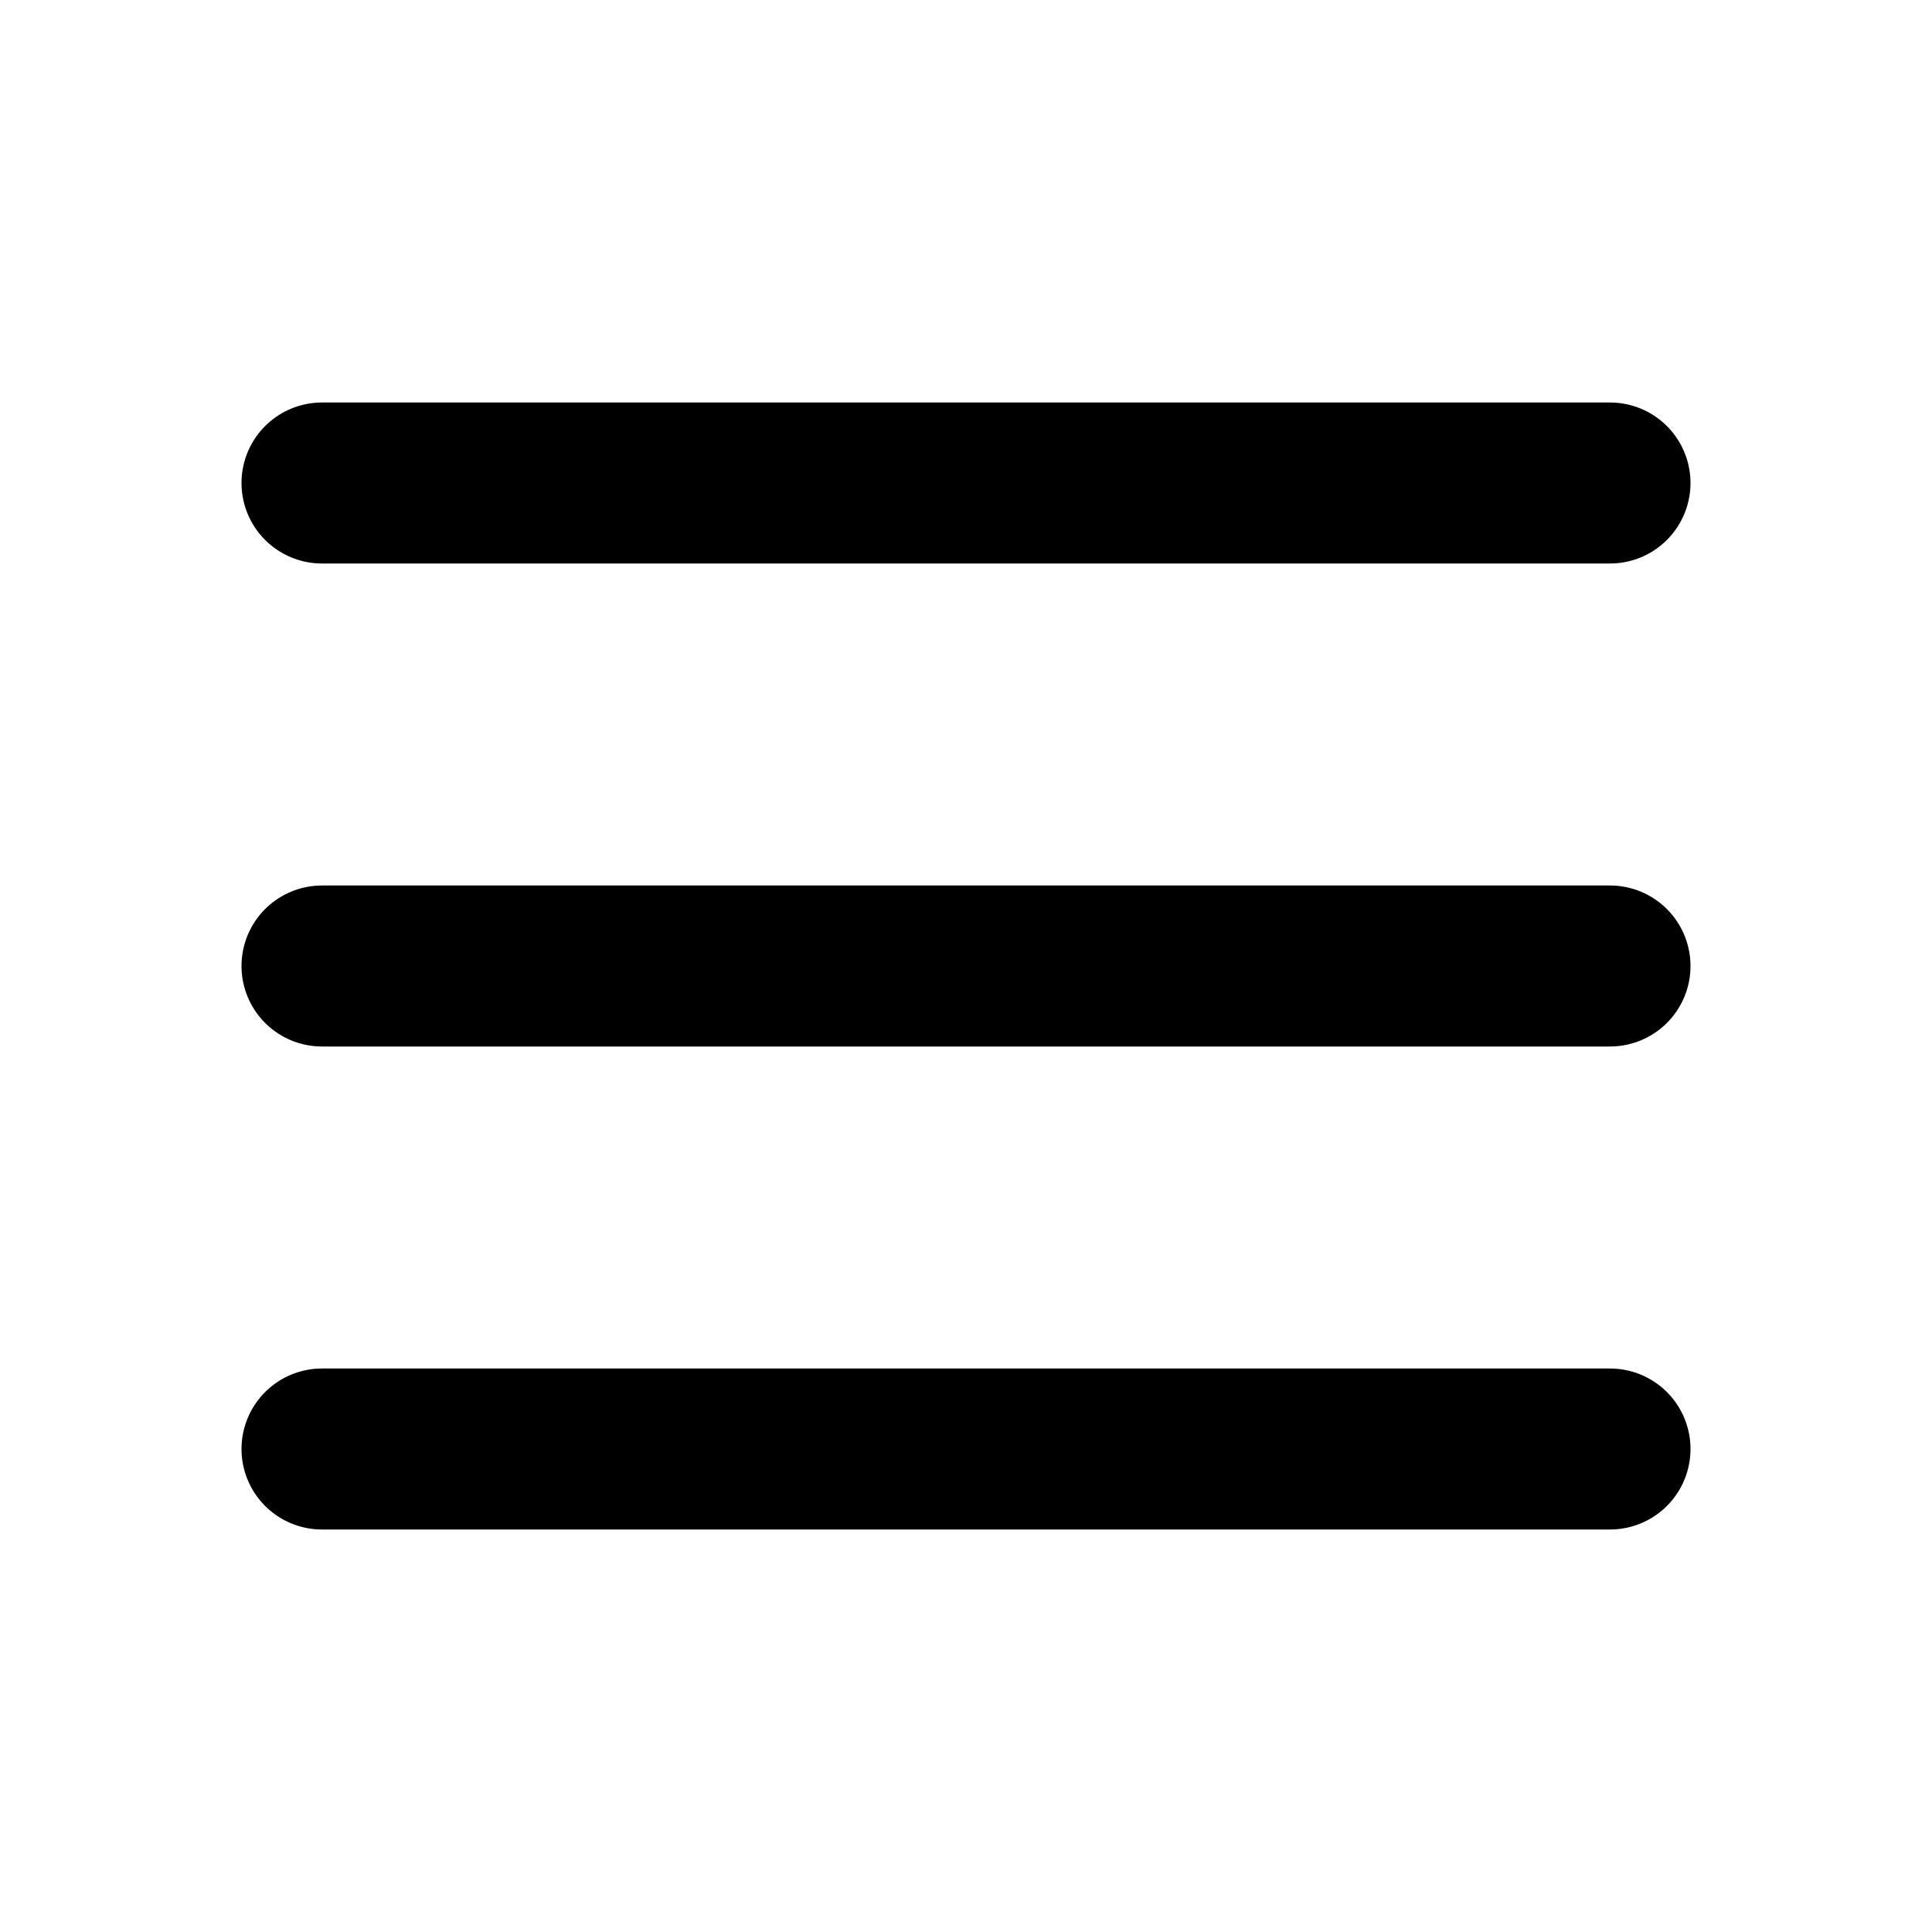
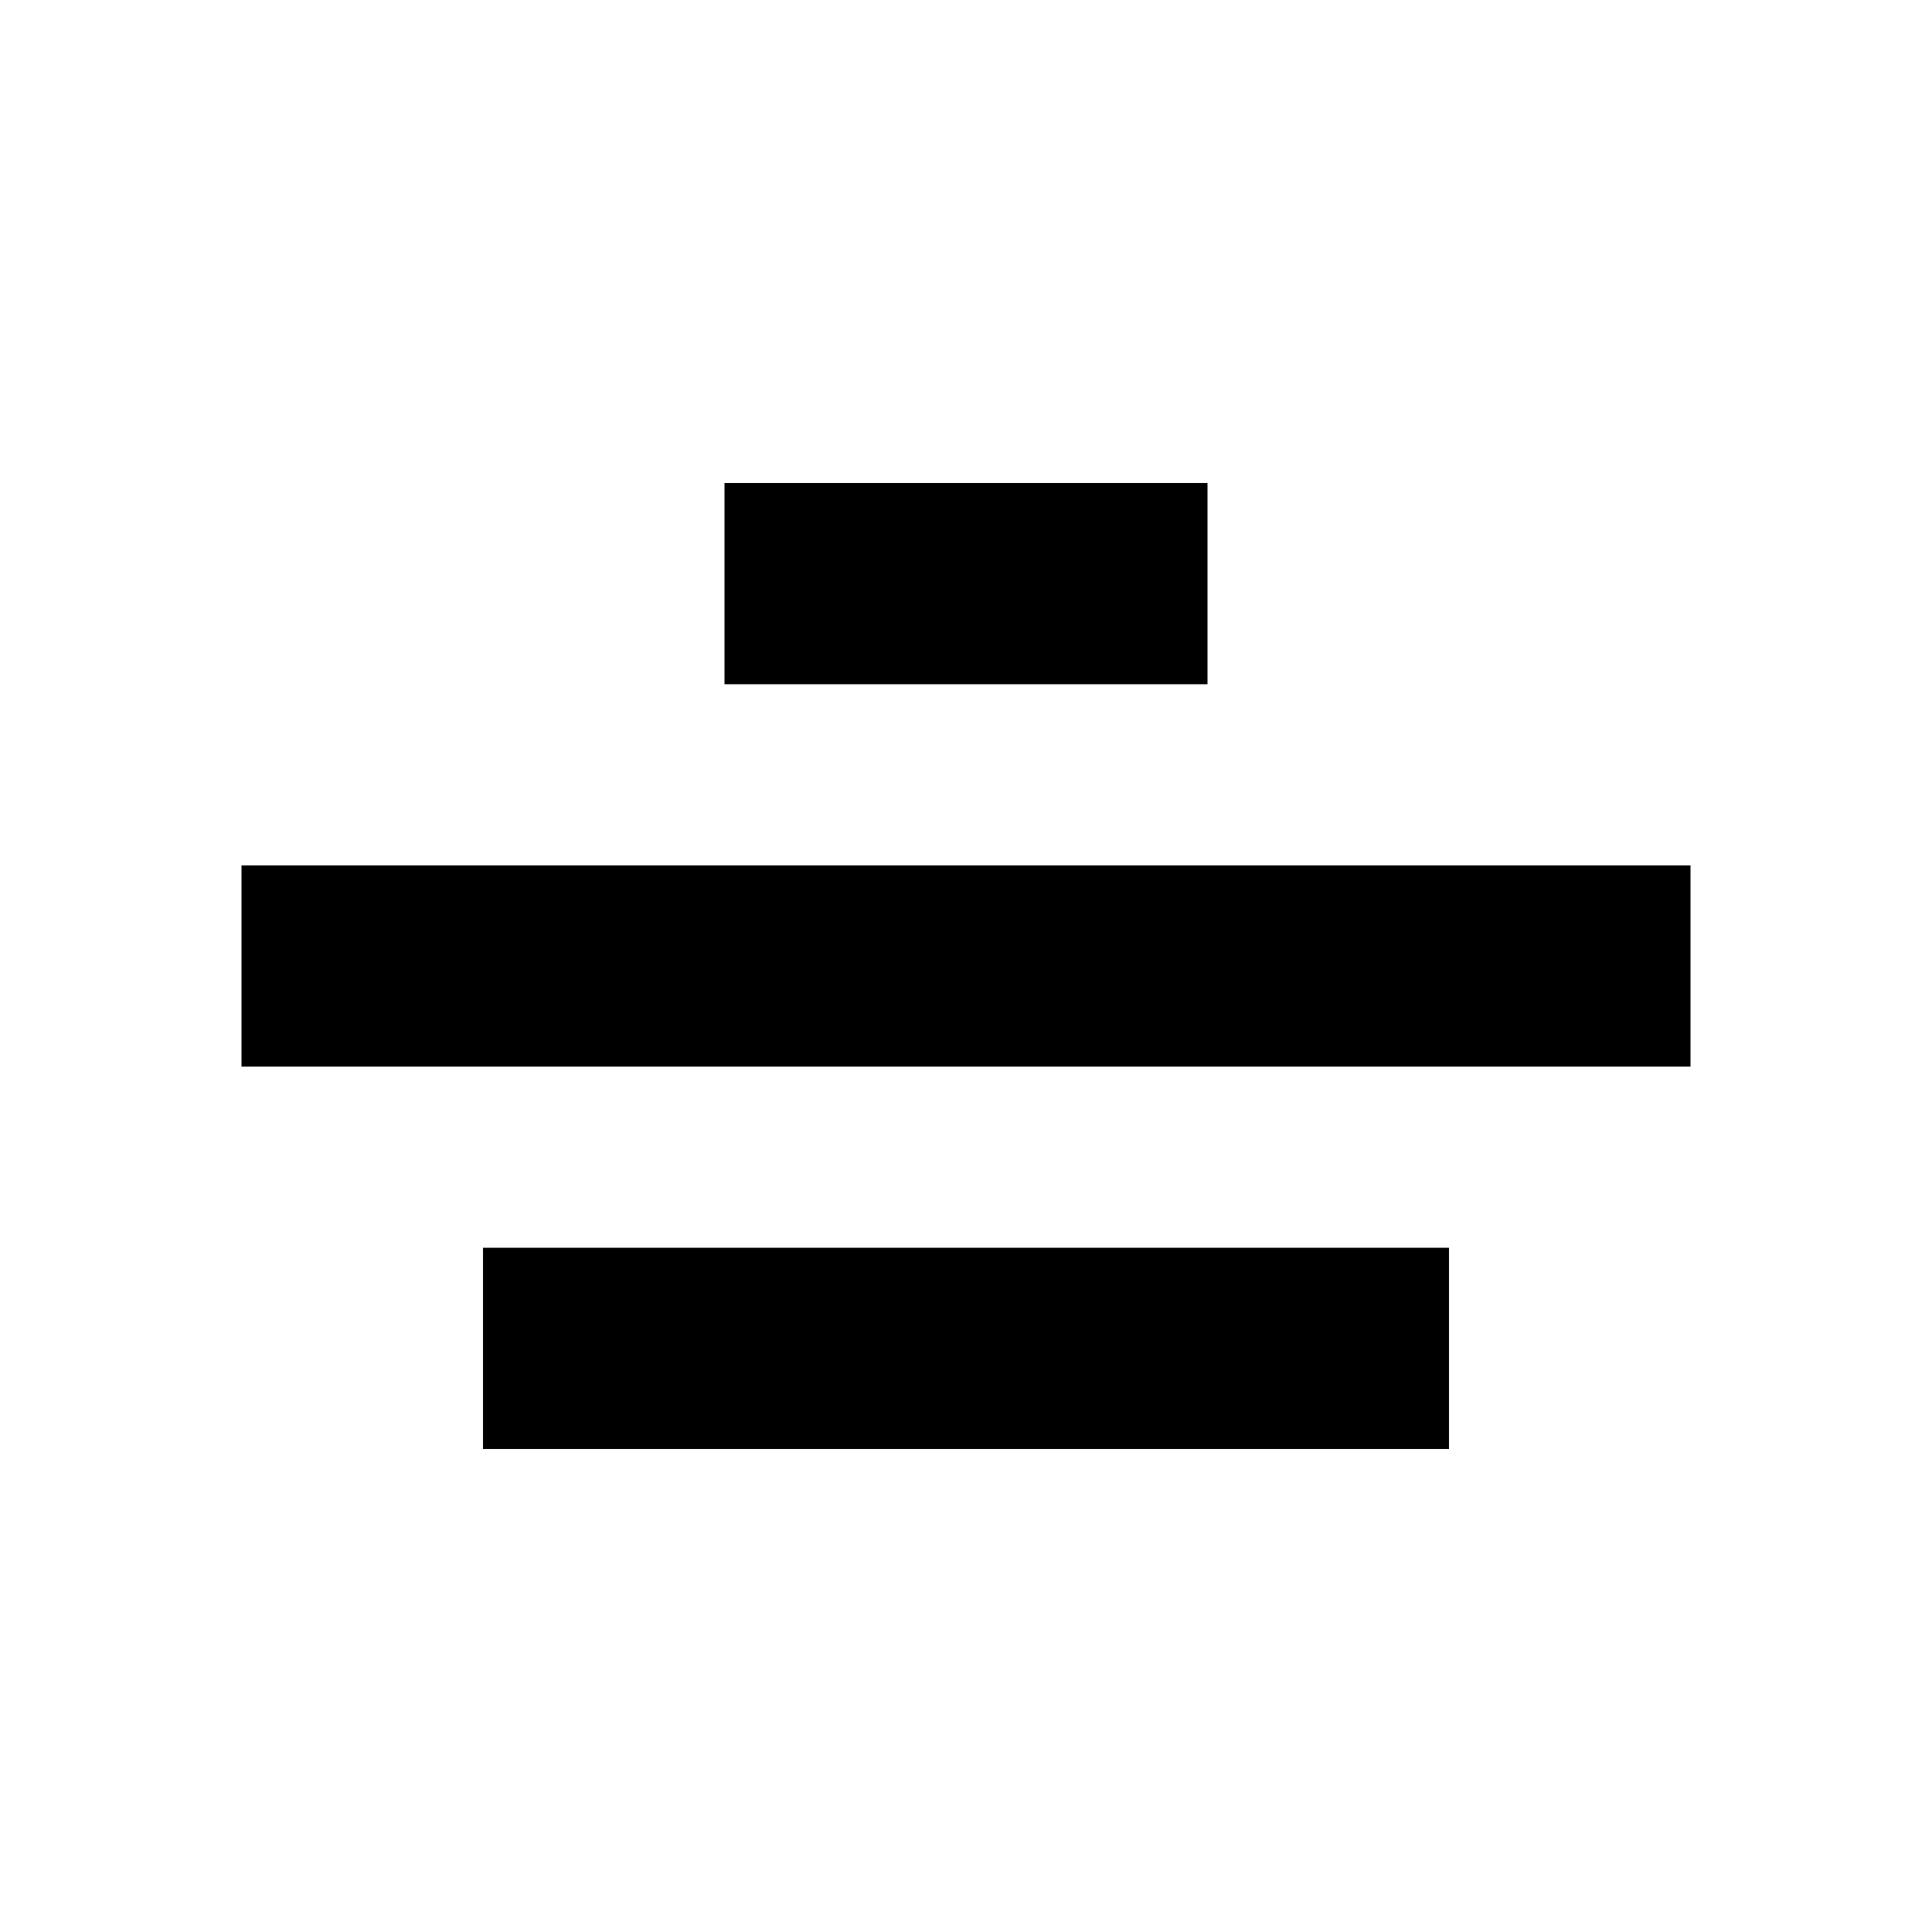
- <svg xmlns="http://www.w3.org/2000/svg" width="24" height="24" viewBox="0 0 24 24" fill="none" stroke="currentColor" stroke-width="2" stroke-linecap="round" stroke-linejoin="round">
-   <path d="M4 6h16" />
-   <path d="M4 12h16" />
-   <path d="M4 18h16" />
+ <svg xmlns="http://www.w3.org/2000/svg" width="24" height="24" viewBox="0 0 24 24">
+   <path fill="currentColor" d="M9 6h6v2.5H9zM3 10.75h18v2.5H3zM6 15.5h12V18H6z" />
</svg>
